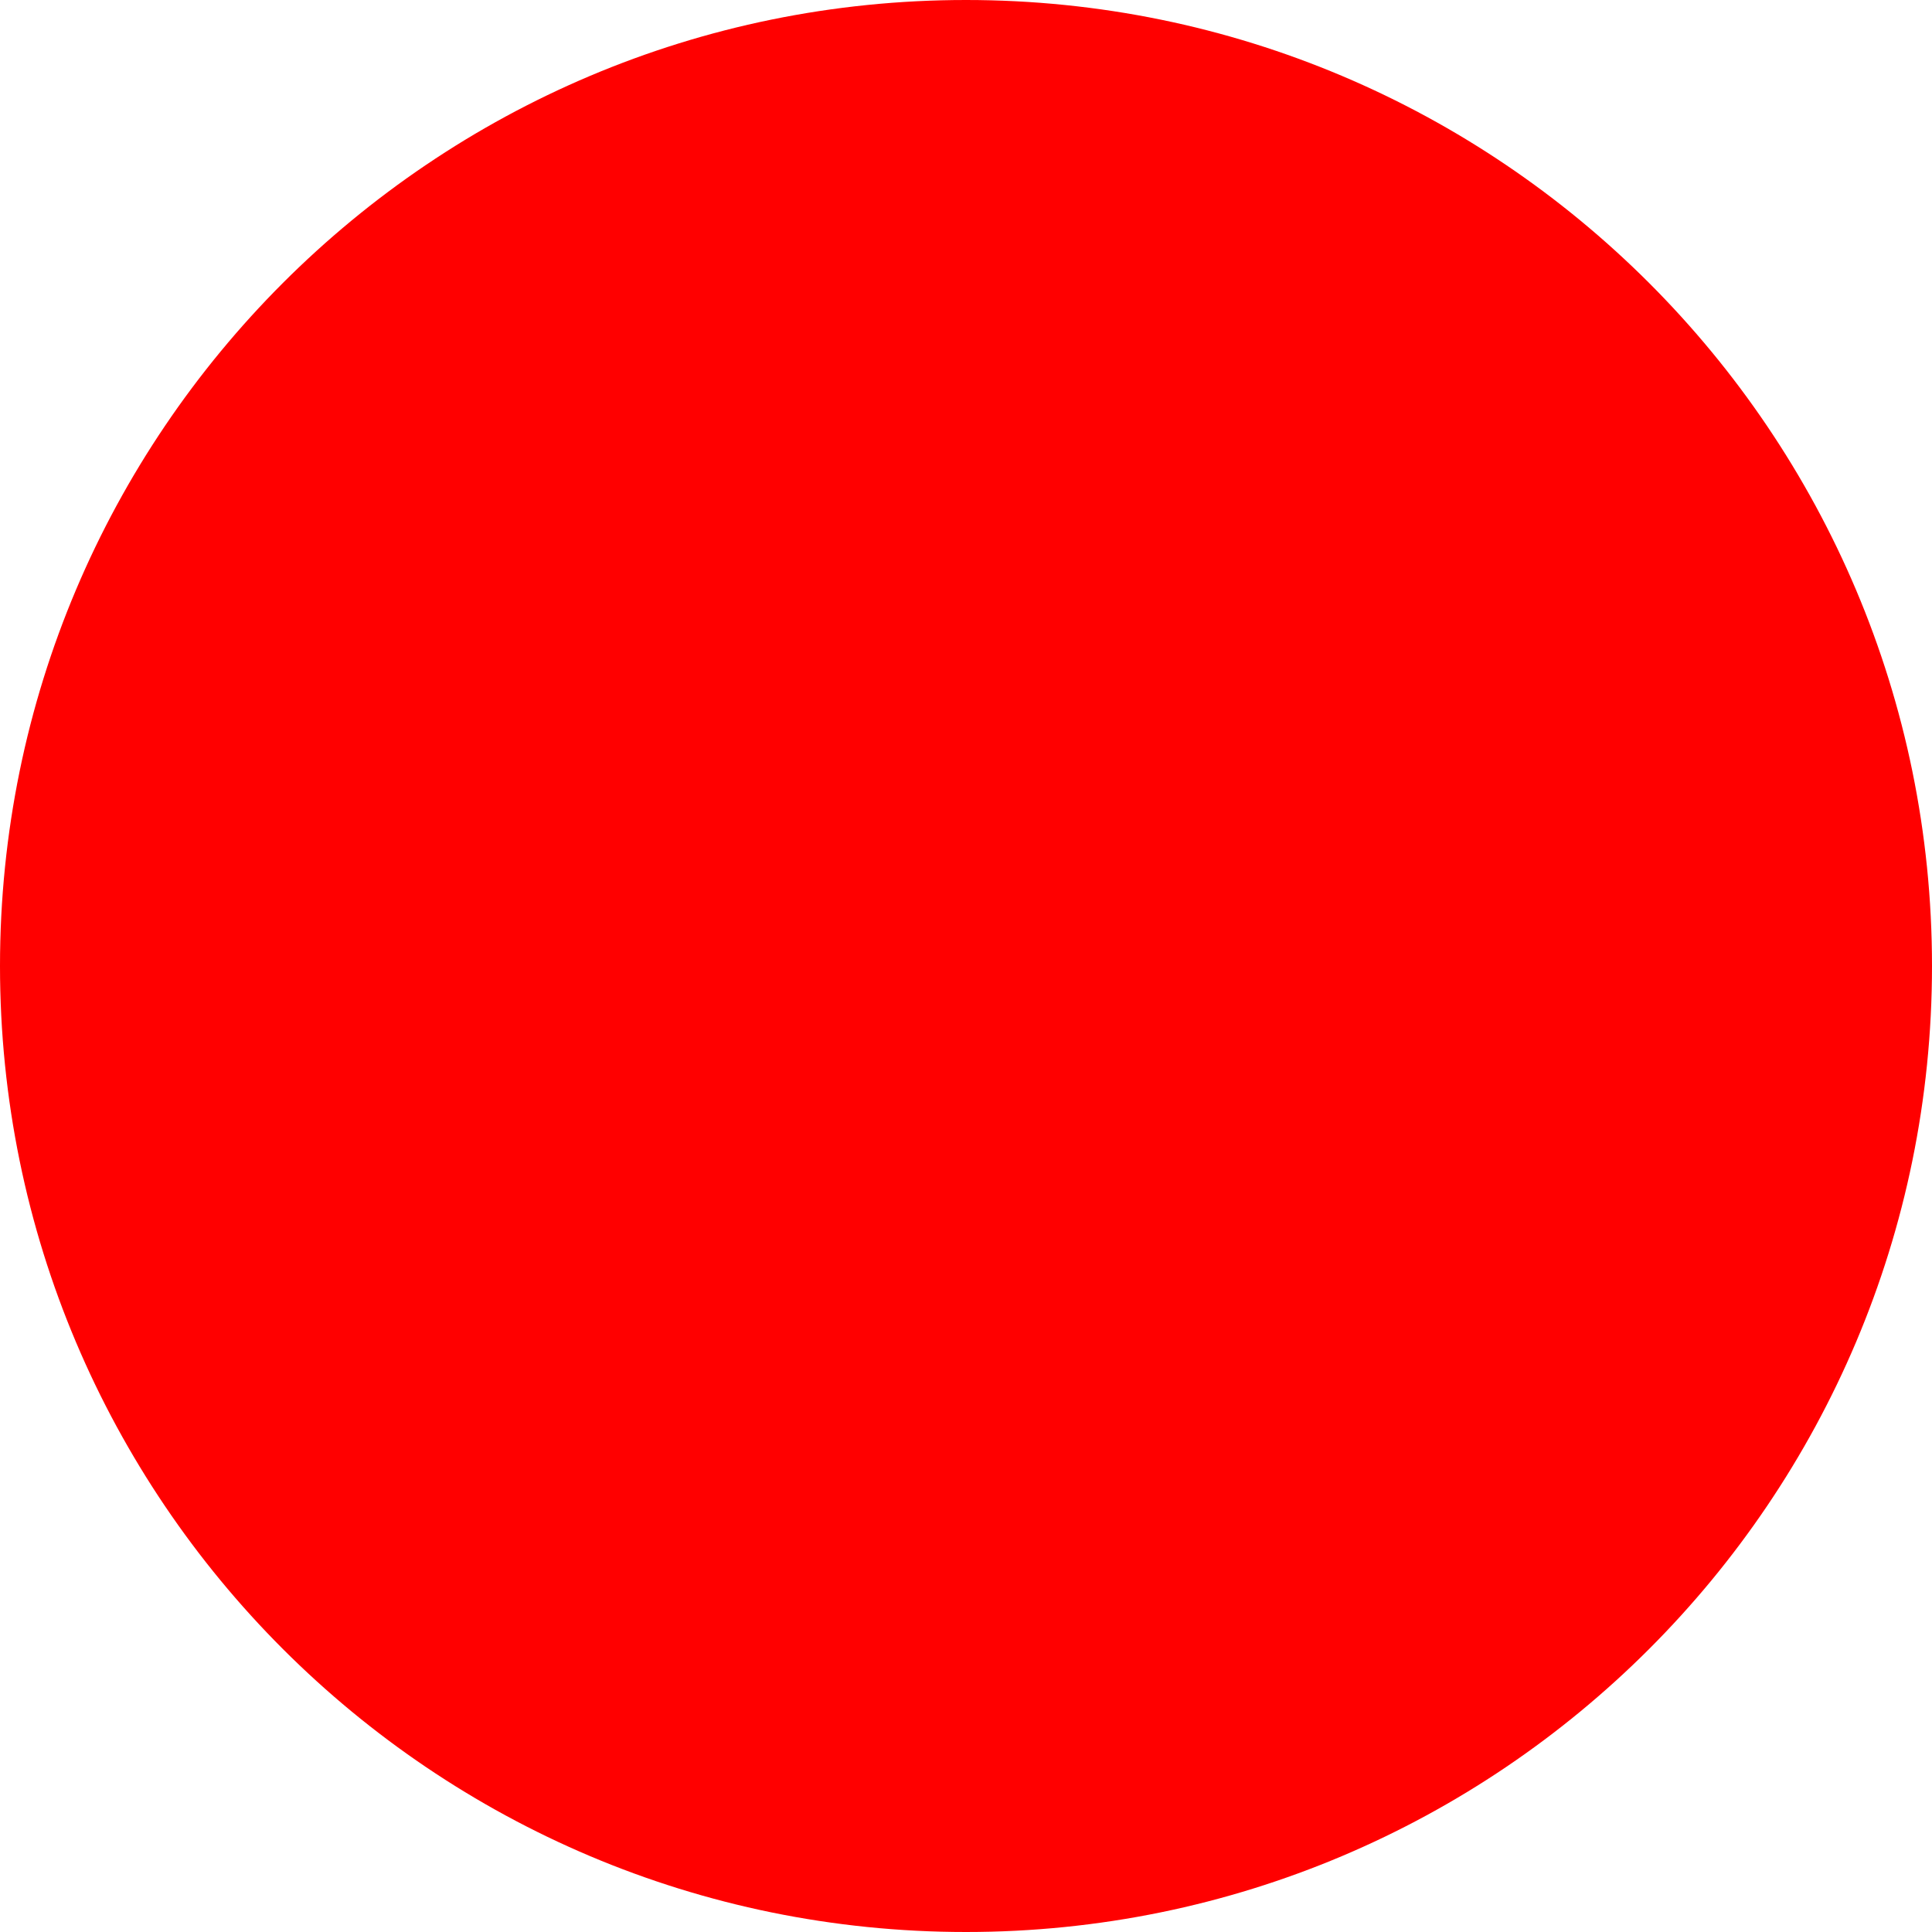
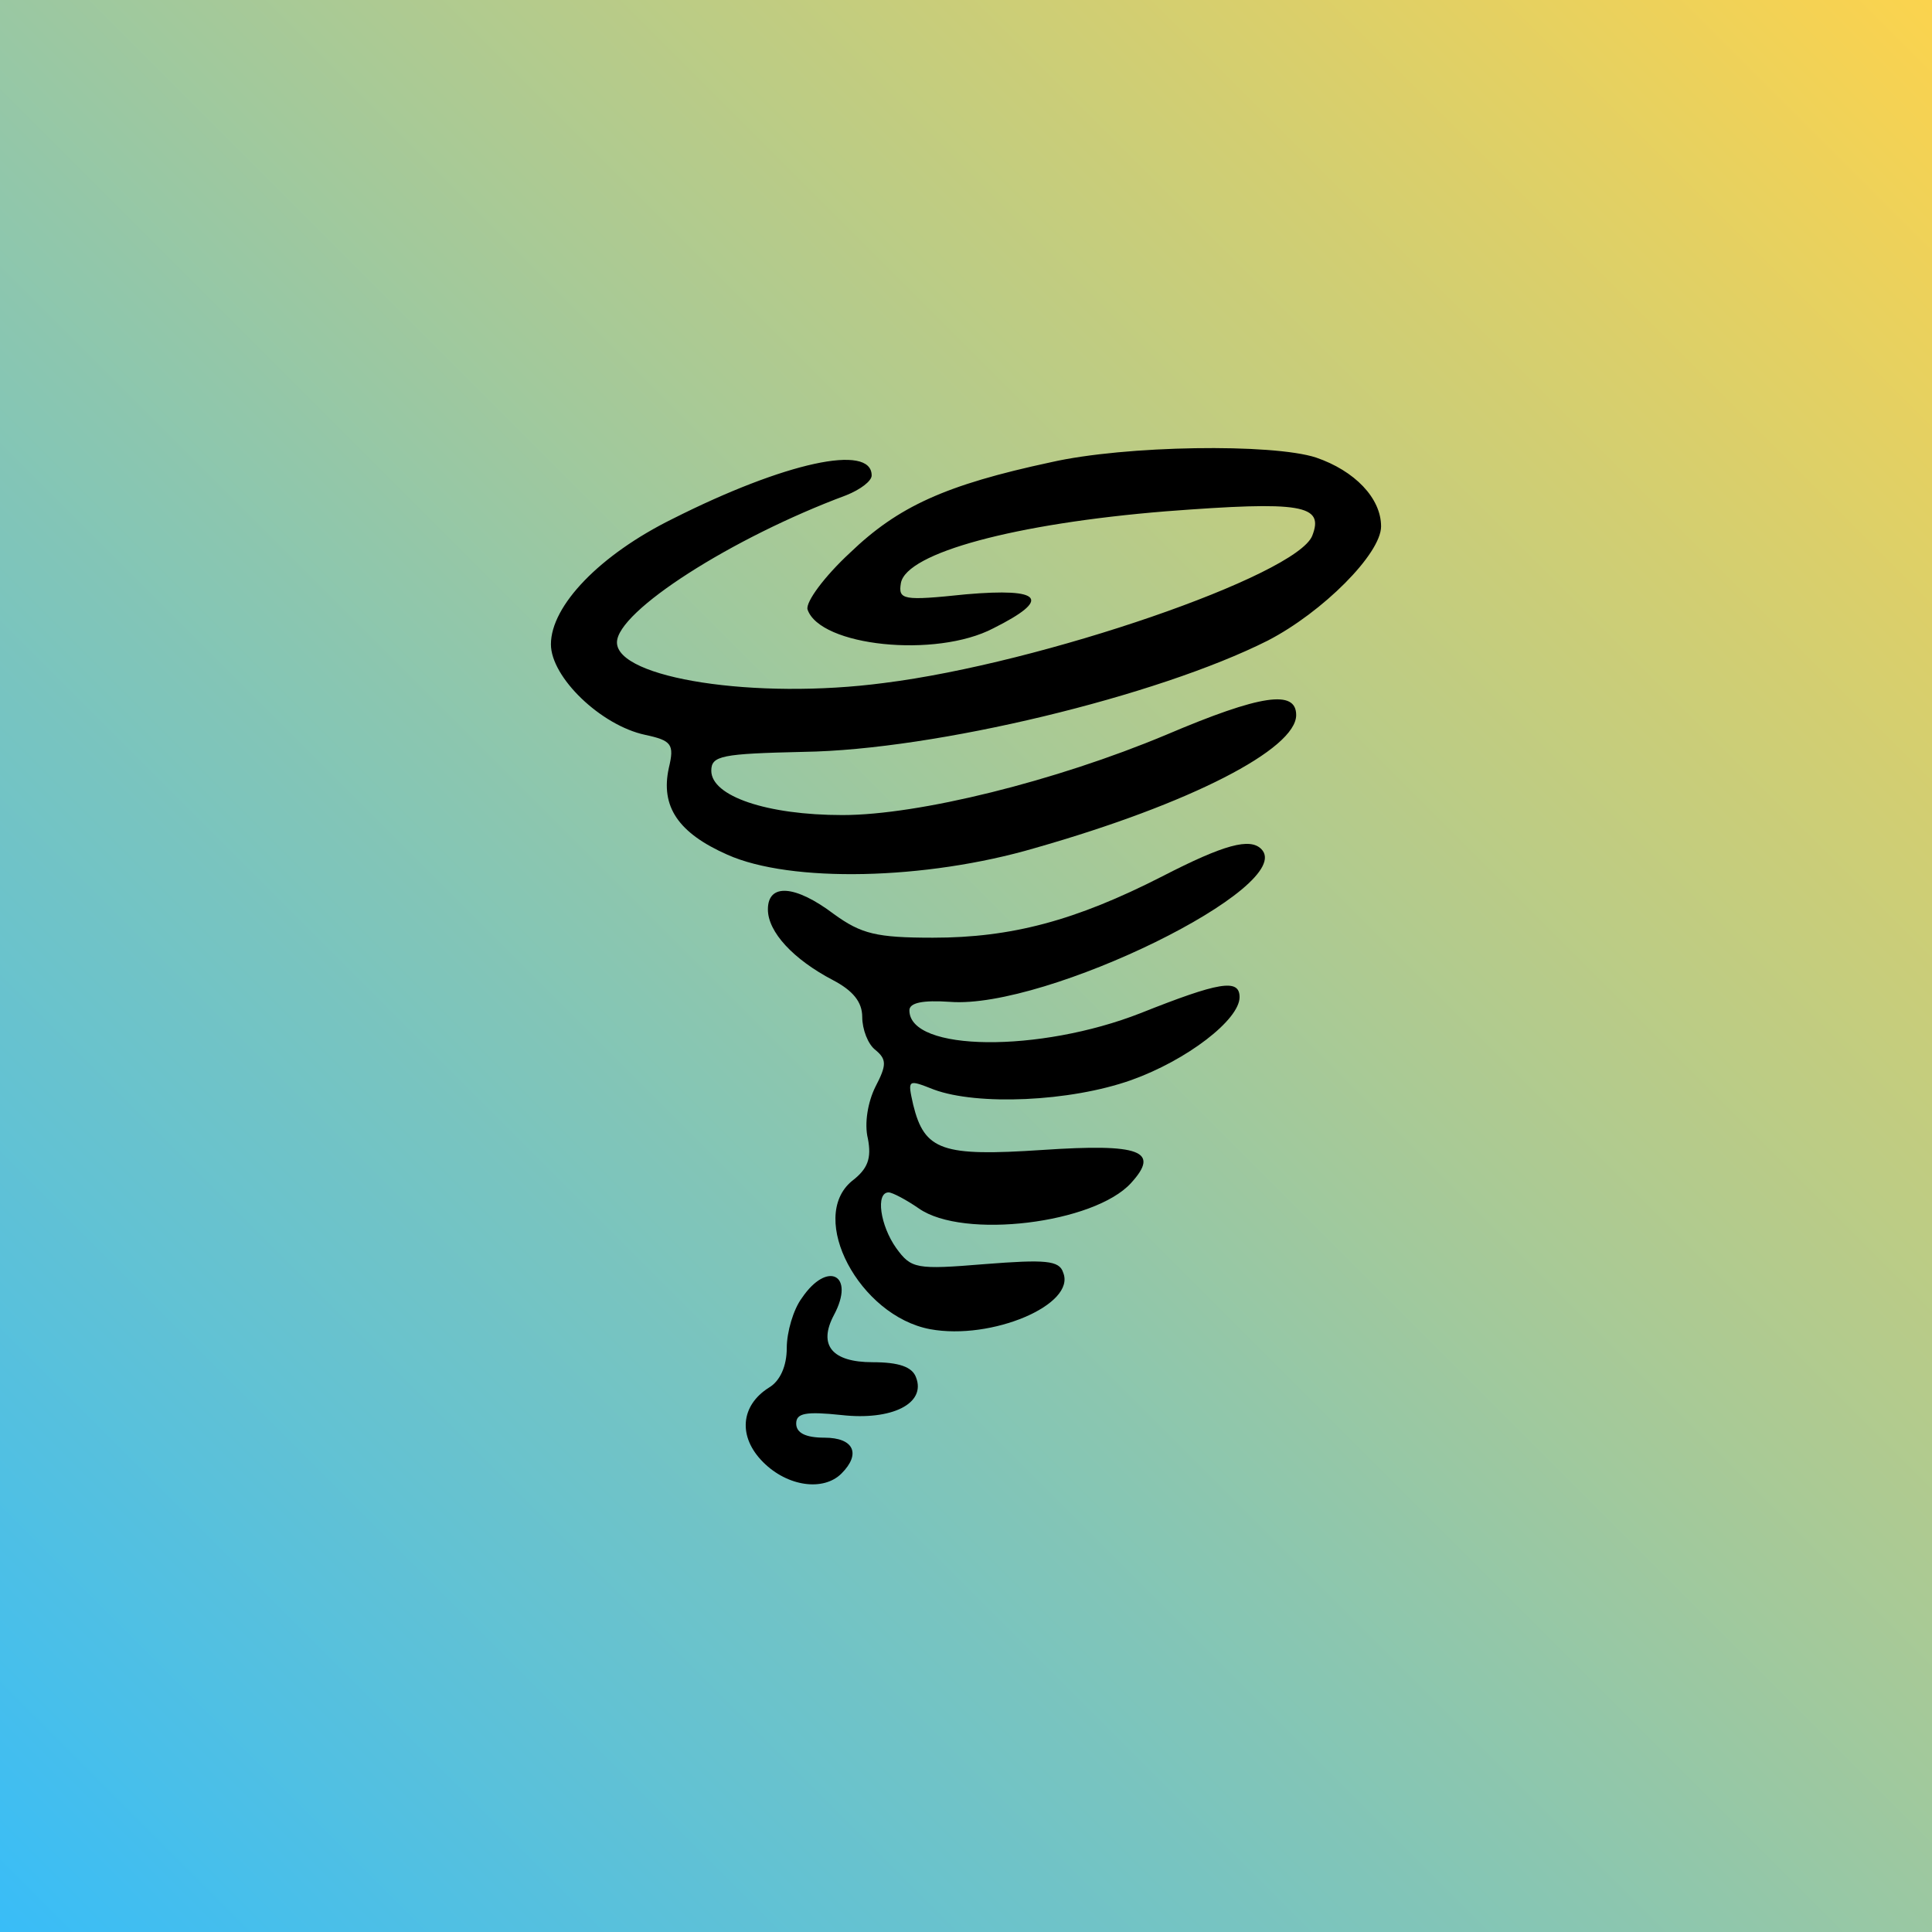
- <svg xmlns="http://www.w3.org/2000/svg" width="512" height="512">
-   <circle cx="256" cy="256" r="256" fill="red" />
+ <svg xmlns="http://www.w3.org/2000/svg" width="512" height="512" viewBox="0 0 512 512">
+   <defs>
+     <linearGradient id="g" x1="0" y1="1" x2="1" y2="0">
+       <stop offset="0" stop-color="#38bdf8" />
+       <stop offset="1" stop-color="#fcd34d" />
+     </linearGradient>
+   </defs>
+   <rect width="512" height="512" fill="url(#g)" />
+   <g transform="translate(96,96) scale(2.5)">
+     <svg width="128" height="128" viewBox="0 0 128 128">
+       <g transform="translate(0,128) scale(0.1,-0.1)" fill="#000000" stroke="none">
+         <path d="M730 1174 c-112 -24 -162 -47 -213 -96 -27 -25 -47 -52 -45 -60 13 -39 136 -52 197 -20 62 31 52 43 -29 36 -67 -7 -72 -6 -69 12 6 32 121 63 281 76 144 11 168 7 155 -26 -17 -42 -286 -135 -454 -156 -136 -18 -283 5 -283 43 0 33 122 111 243 156 15 6 27 15 27 21 0 34 -92 14 -211 -46 -77 -38 -129 -92 -129 -133 0 -35 53 -86 100 -96 28 -6 31 -10 25 -35 -9 -41 10 -69 62 -92 67 -30 210 -27 326 7 165 47 277 105 277 141 0 27 -37 22 -138 -21 -117 -49 -262 -85 -343 -85 -80 0 -139 20 -139 47 0 16 11 18 98 20 139 2 375 59 492 118 58 30 120 92 120 121 0 30 -28 59 -69 73 -46 15 -202 13 -281 -5z" />
+         <path d="M848 735 c-92 -47 -160 -65 -243 -65 -60 0 -76 4 -105 25 -41 31 -70 33 -70 5 0 -24 27 -53 69 -75 21 -11 31 -23 31 -39 0 -13 6 -29 14 -35 12 -10 12 -16 0 -39 -8 -16 -12 -39 -8 -55 4 -21 0 -32 -17 -45 -47 -39 8 -143 83 -157 65 -12 155 26 141 60 -4 13 -19 14 -83 9 -73 -6 -78 -5 -94 17 -17 24 -22 59 -8 59 4 0 19 -8 32 -17 47 -33 186 -16 225 27 31 34 10 42 -94 35 -106 -7 -125 -1 -137 48 -6 27 -6 27 22 16 46 -17 144 -13 209 10 59 21 115 64 115 88 0 20 -22 16 -105 -17 -107 -42 -245 -41 -245 3 0 8 14 11 43 9 102 -8 369 123 330 162 -12 12 -39 5 -105 -29z" />
+         <path d="M466 288 c-9 -12 -16 -36 -16 -53 0 -19 -7 -35 -19 -42 -30 -19 -33 -52 -6 -79 26 -26 64 -31 83 -12 21 21 13 38 -18 38 -20 0 -30 5 -30 15 0 11 10 13 48 9 53 -6 90 12 79 40 -4 11 -18 16 -46 16 -43 0 -58 18 -41 50 23 43 -7 58 -34 18z" />
+       </g>
+     </svg>
+   </g>
</svg>
